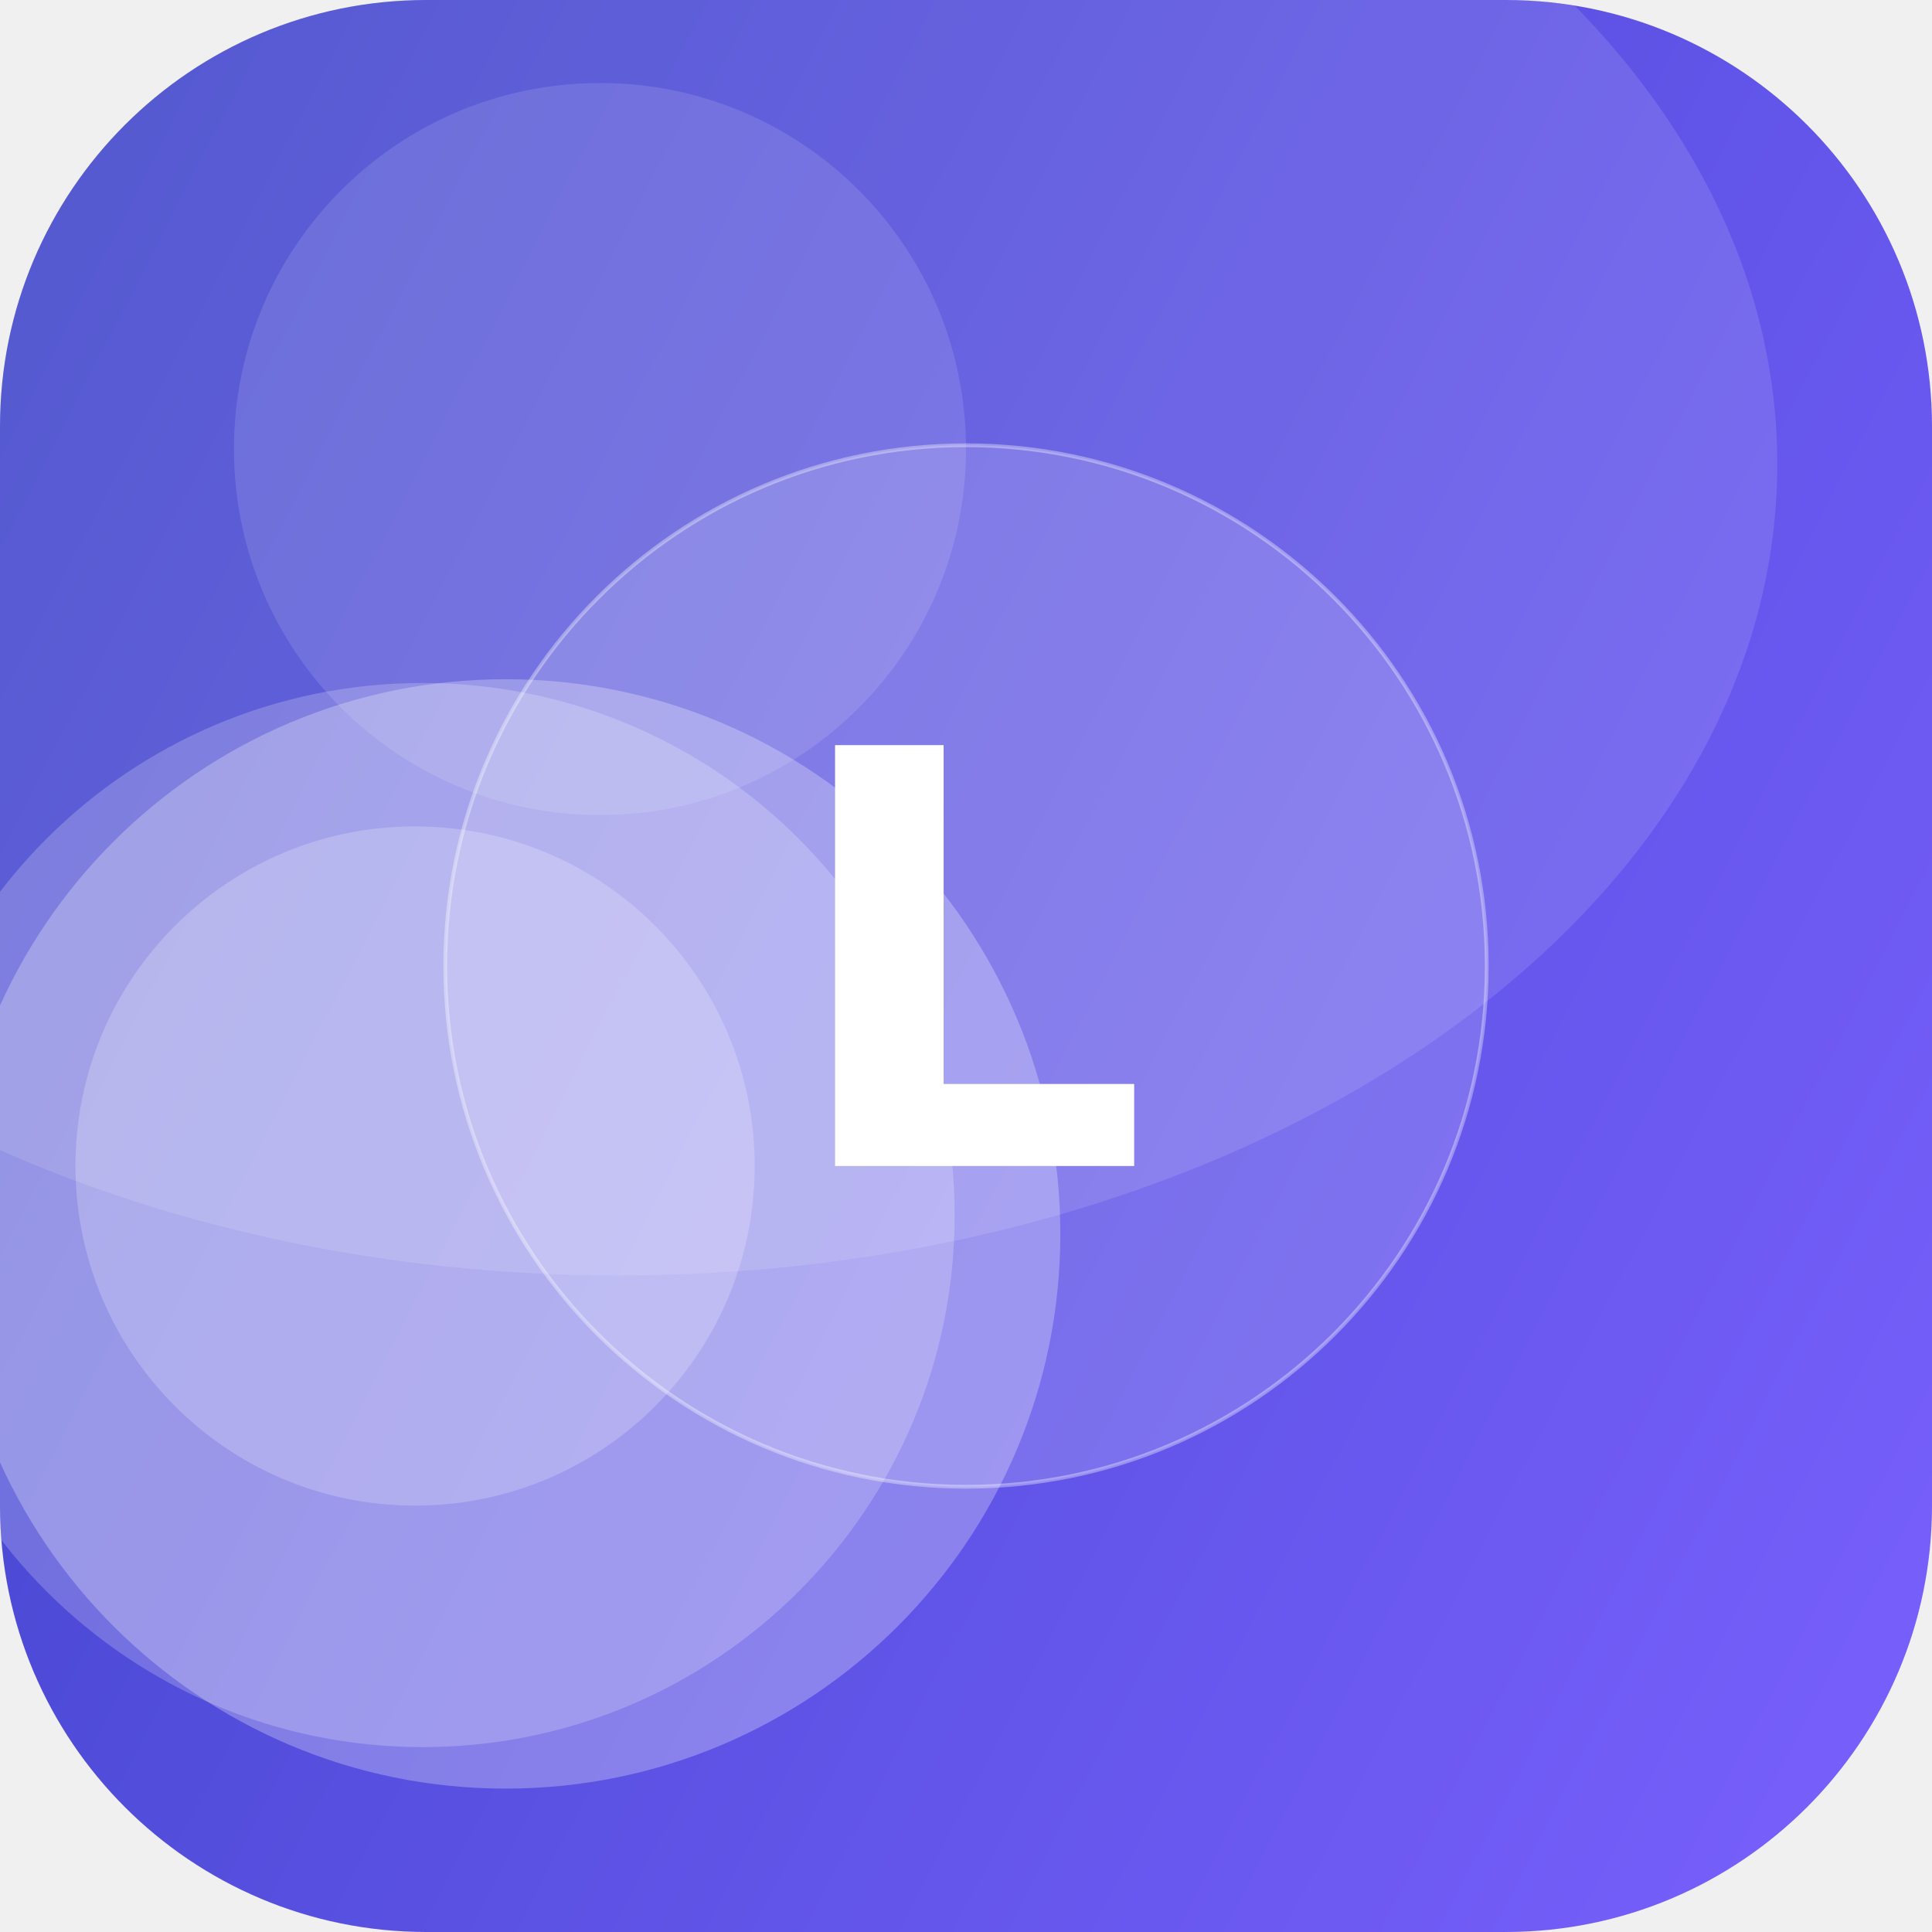
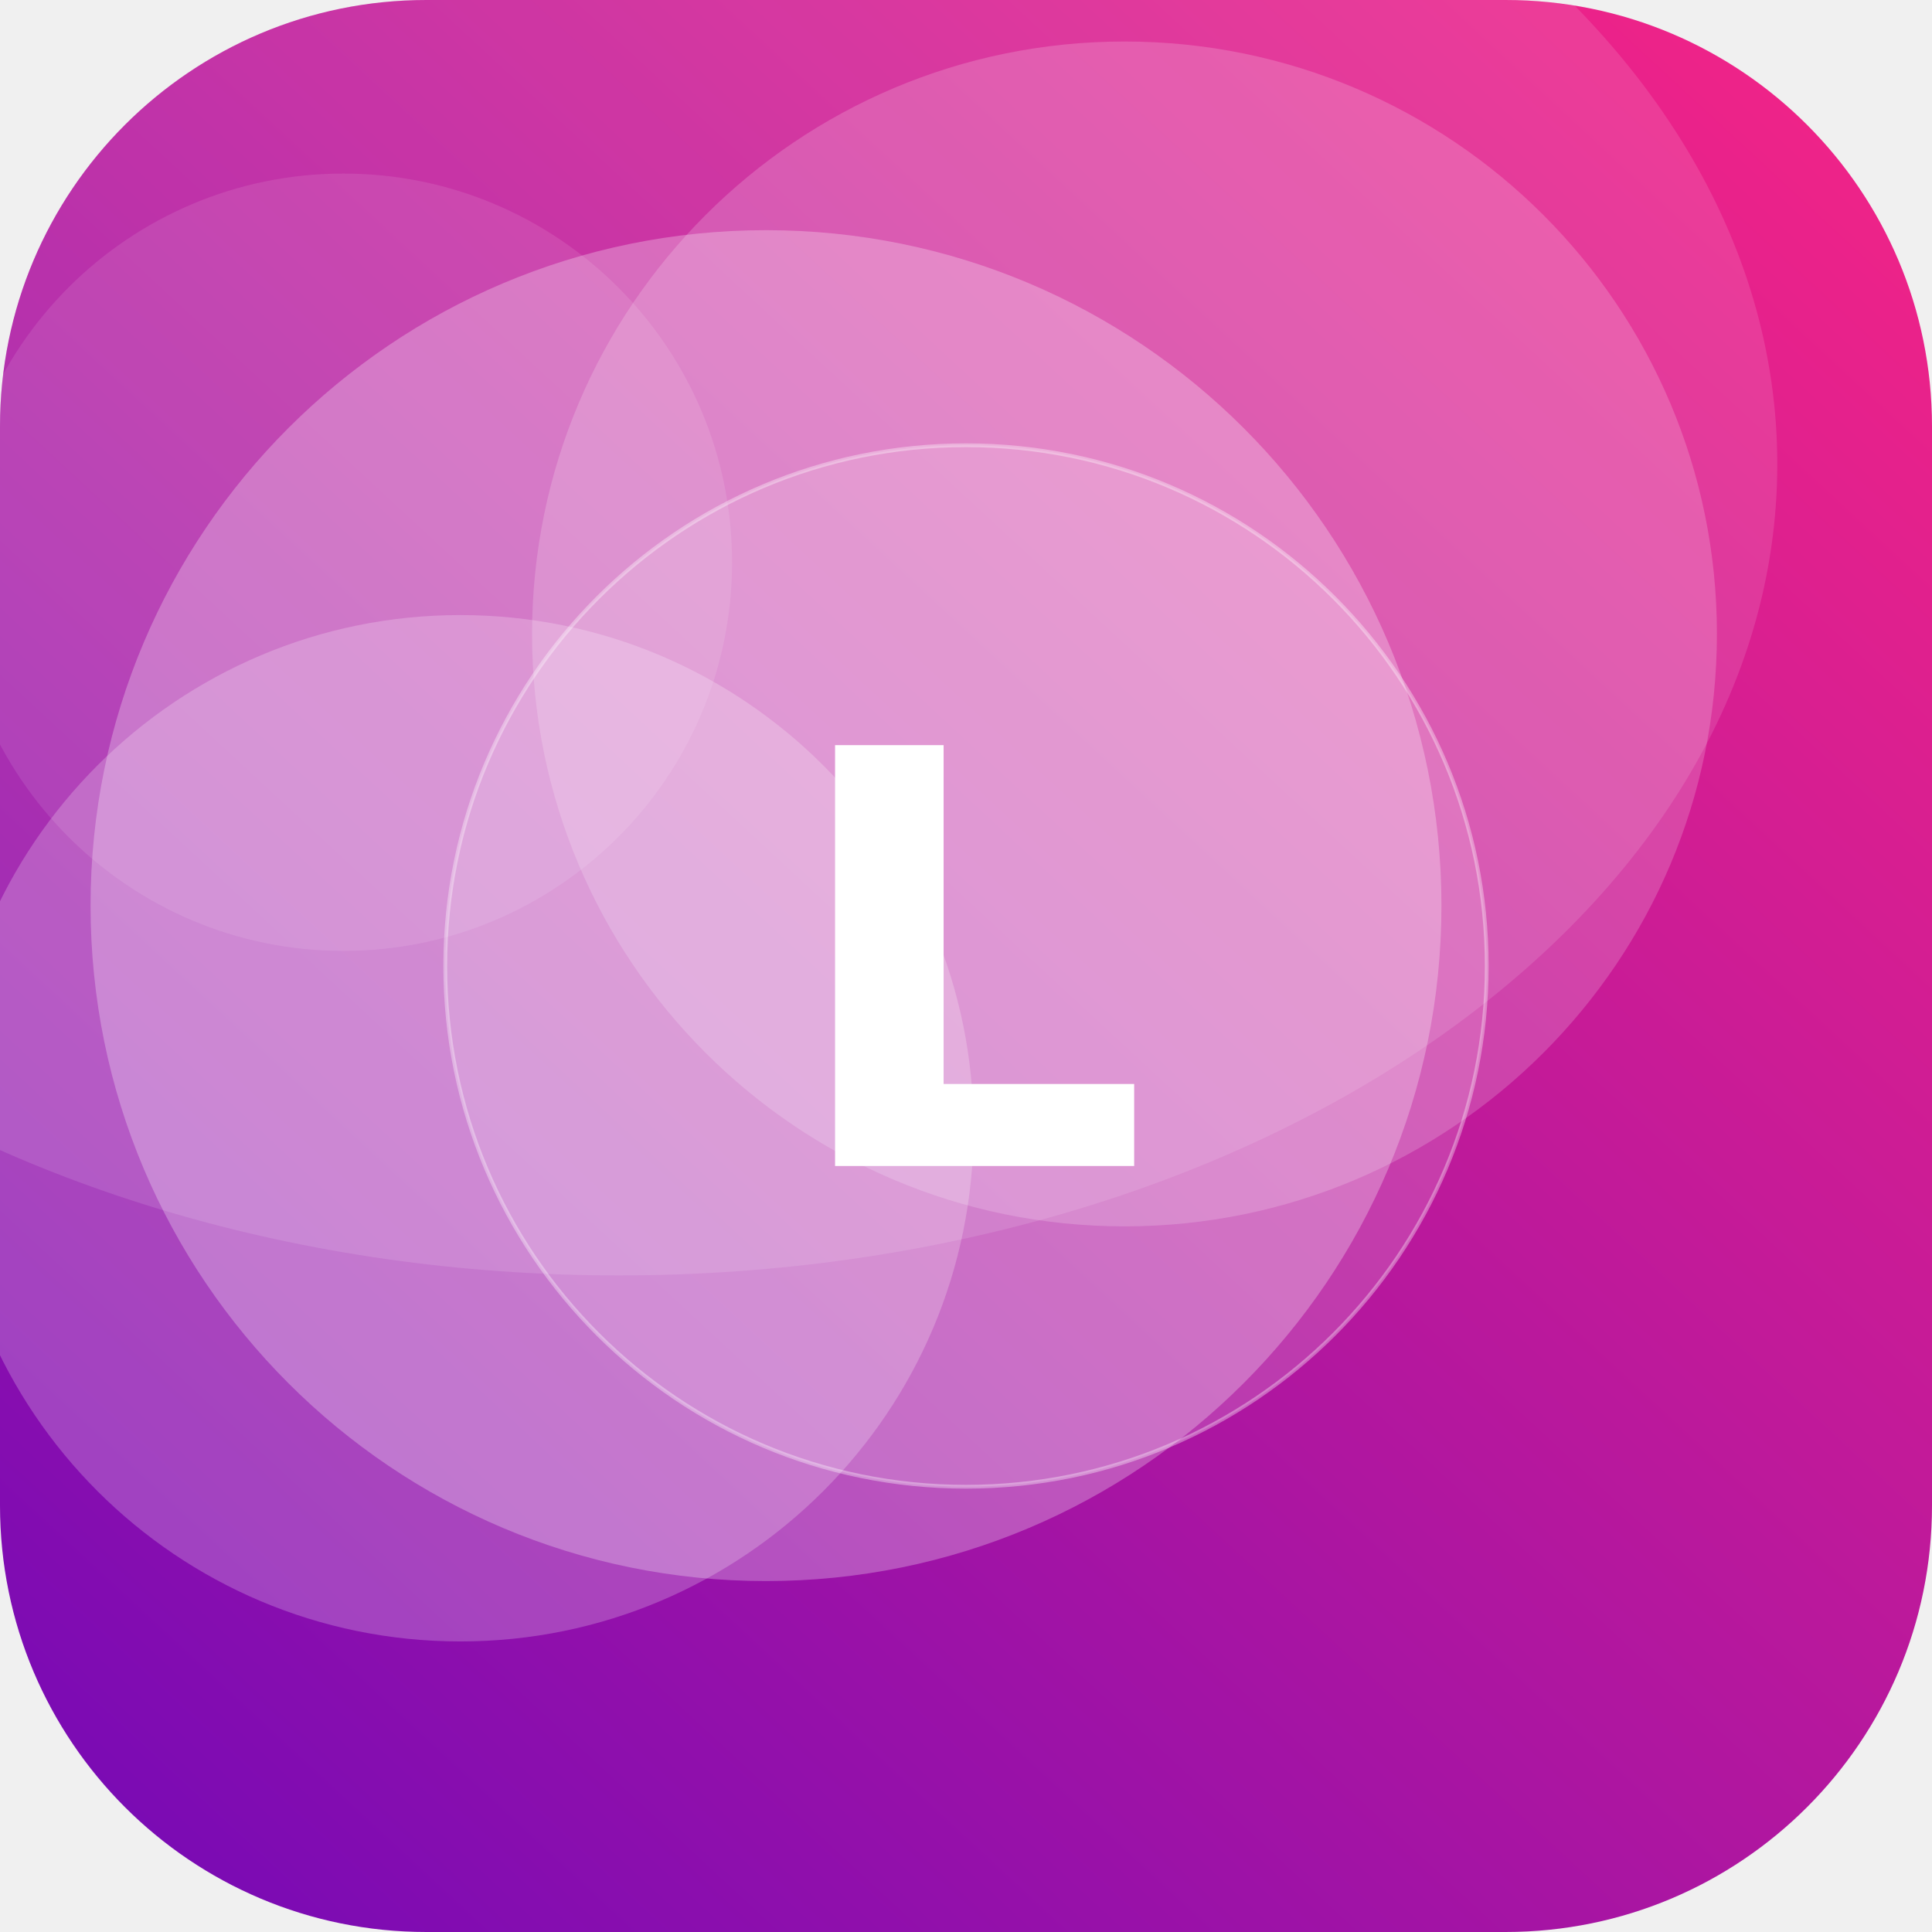
<svg xmlns="http://www.w3.org/2000/svg" width="512" height="512" viewBox="0 0 512 512">
  <defs>
-     <linearGradient id="g" x1="0" y1="0" x2="1" y2="1" gradientTransform="rotate(163 0.5 0.5)">
-       <stop offset="0" stop-color="#7B61FF" />
-       <stop offset="1" stop-color="#3A41C6" />
+     <linearGradient id="g" x1="0" y1="0" x2="1" y2="1" gradientTransform="rotate(87 0.5 0.5)">
+       <stop offset="0" stop-color="#F72585" />
+       <stop offset="1" stop-color="#7209B7" />
    </linearGradient>
    <clipPath id="c">
      <rect width="512" height="512" rx="113" />
    </clipPath>
  </defs>
  <g clip-path="url(#c)">
    <rect width="512" height="512" fill="url(#g)" />
-     <circle cx="112" cy="322" r="141" fill="#FFFFFF" fill-opacity="0.21" />
-     <circle cx="159" cy="119" r="97" fill="#FFFFFF" fill-opacity="0.12" />
-     <circle cx="134" cy="327" r="147" fill="#FFFFFF" fill-opacity="0.27" />
-     <circle cx="110" cy="309" r="90" fill="#FFFFFF" fill-opacity="0.21" />
+     <circle cx="298" cy="168" r="157" fill="#FFFFFF" fill-opacity="0.18" />
+     <circle cx="122" cy="299" r="136" fill="#FFFFFF" fill-opacity="0.22" />
+     <circle cx="91" cy="149" r="103" fill="#FFFFFF" fill-opacity="0.10" />
+     <circle cx="203" cy="240" r="179" fill="#FFFFFF" fill-opacity="0.27" />
    <ellipse cx="164" cy="123" rx="307" ry="215" fill="#FFFFFF" fill-opacity="0.12" />
    <circle cx="256" cy="256" r="138" fill="#FFFFFF" fill-opacity="0.16" stroke="#FFFFFF" stroke-opacity="0.35" />
    <text x="50%" y="50%" dy="53" text-anchor="middle" font-family="DejaVu Sans, Helvetica, Arial, sans-serif" font-weight="bold" font-size="153" fill="#FFFFFF">L</text>
  </g>
</svg>
